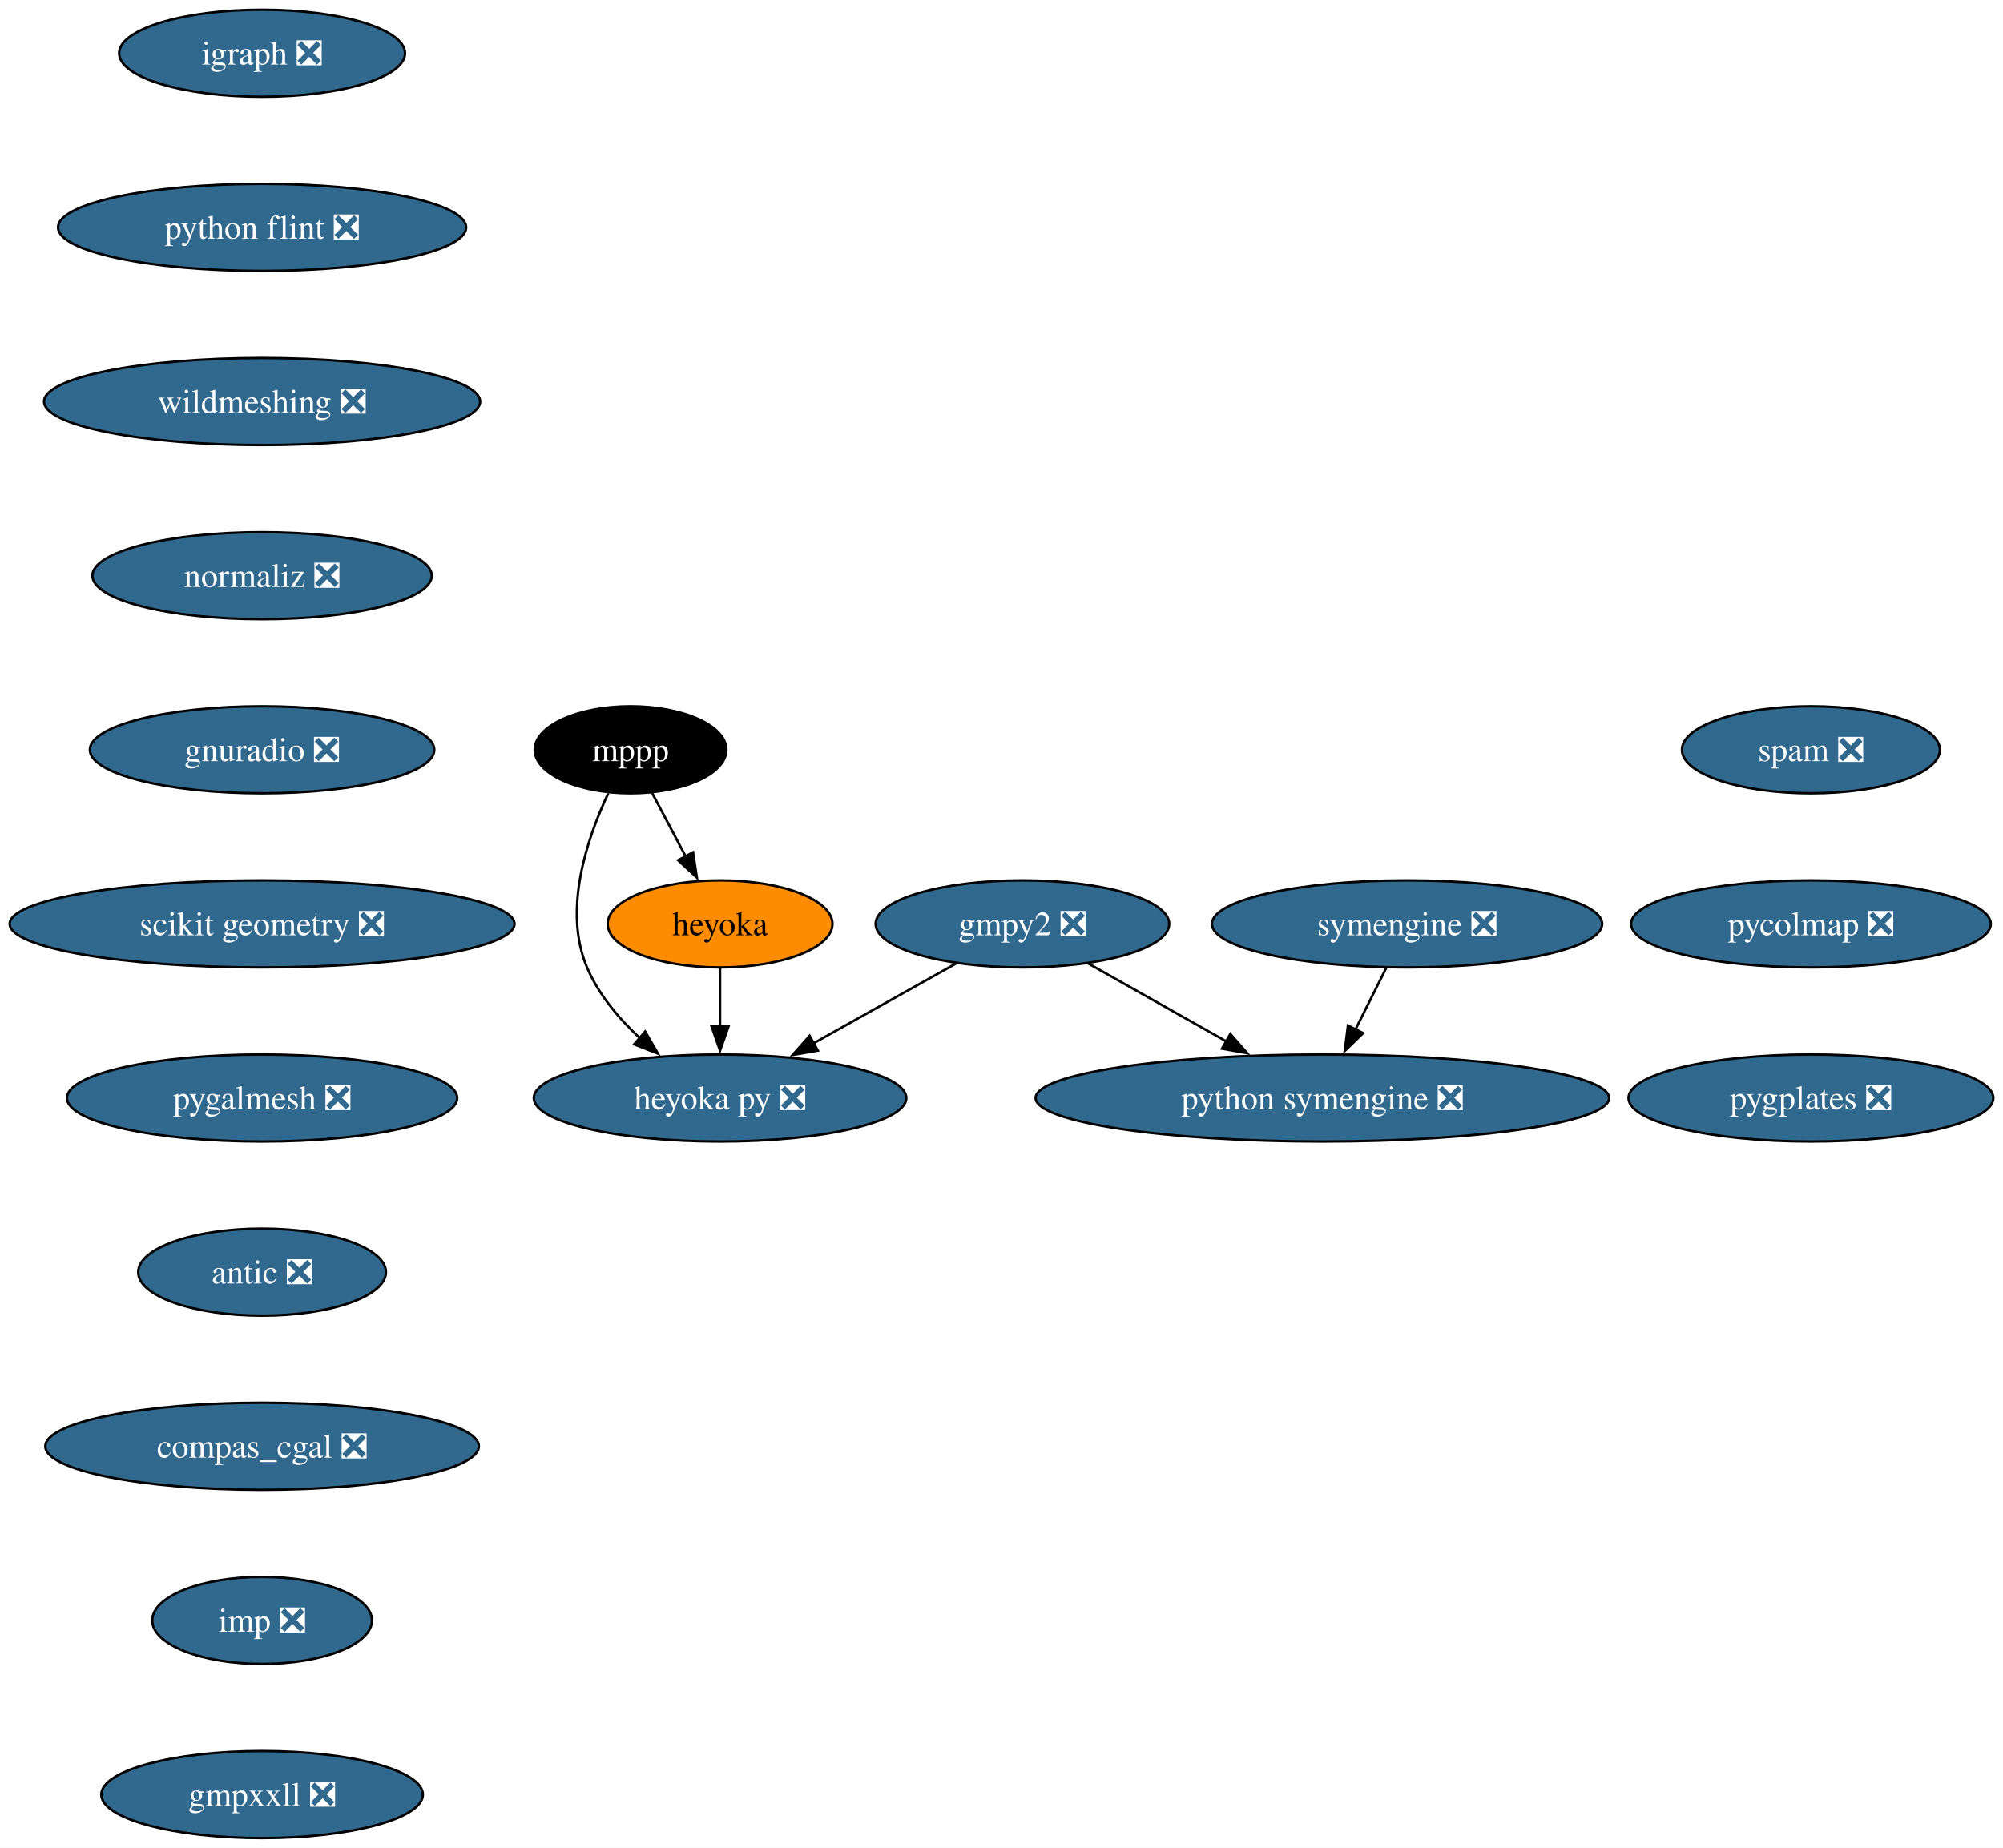
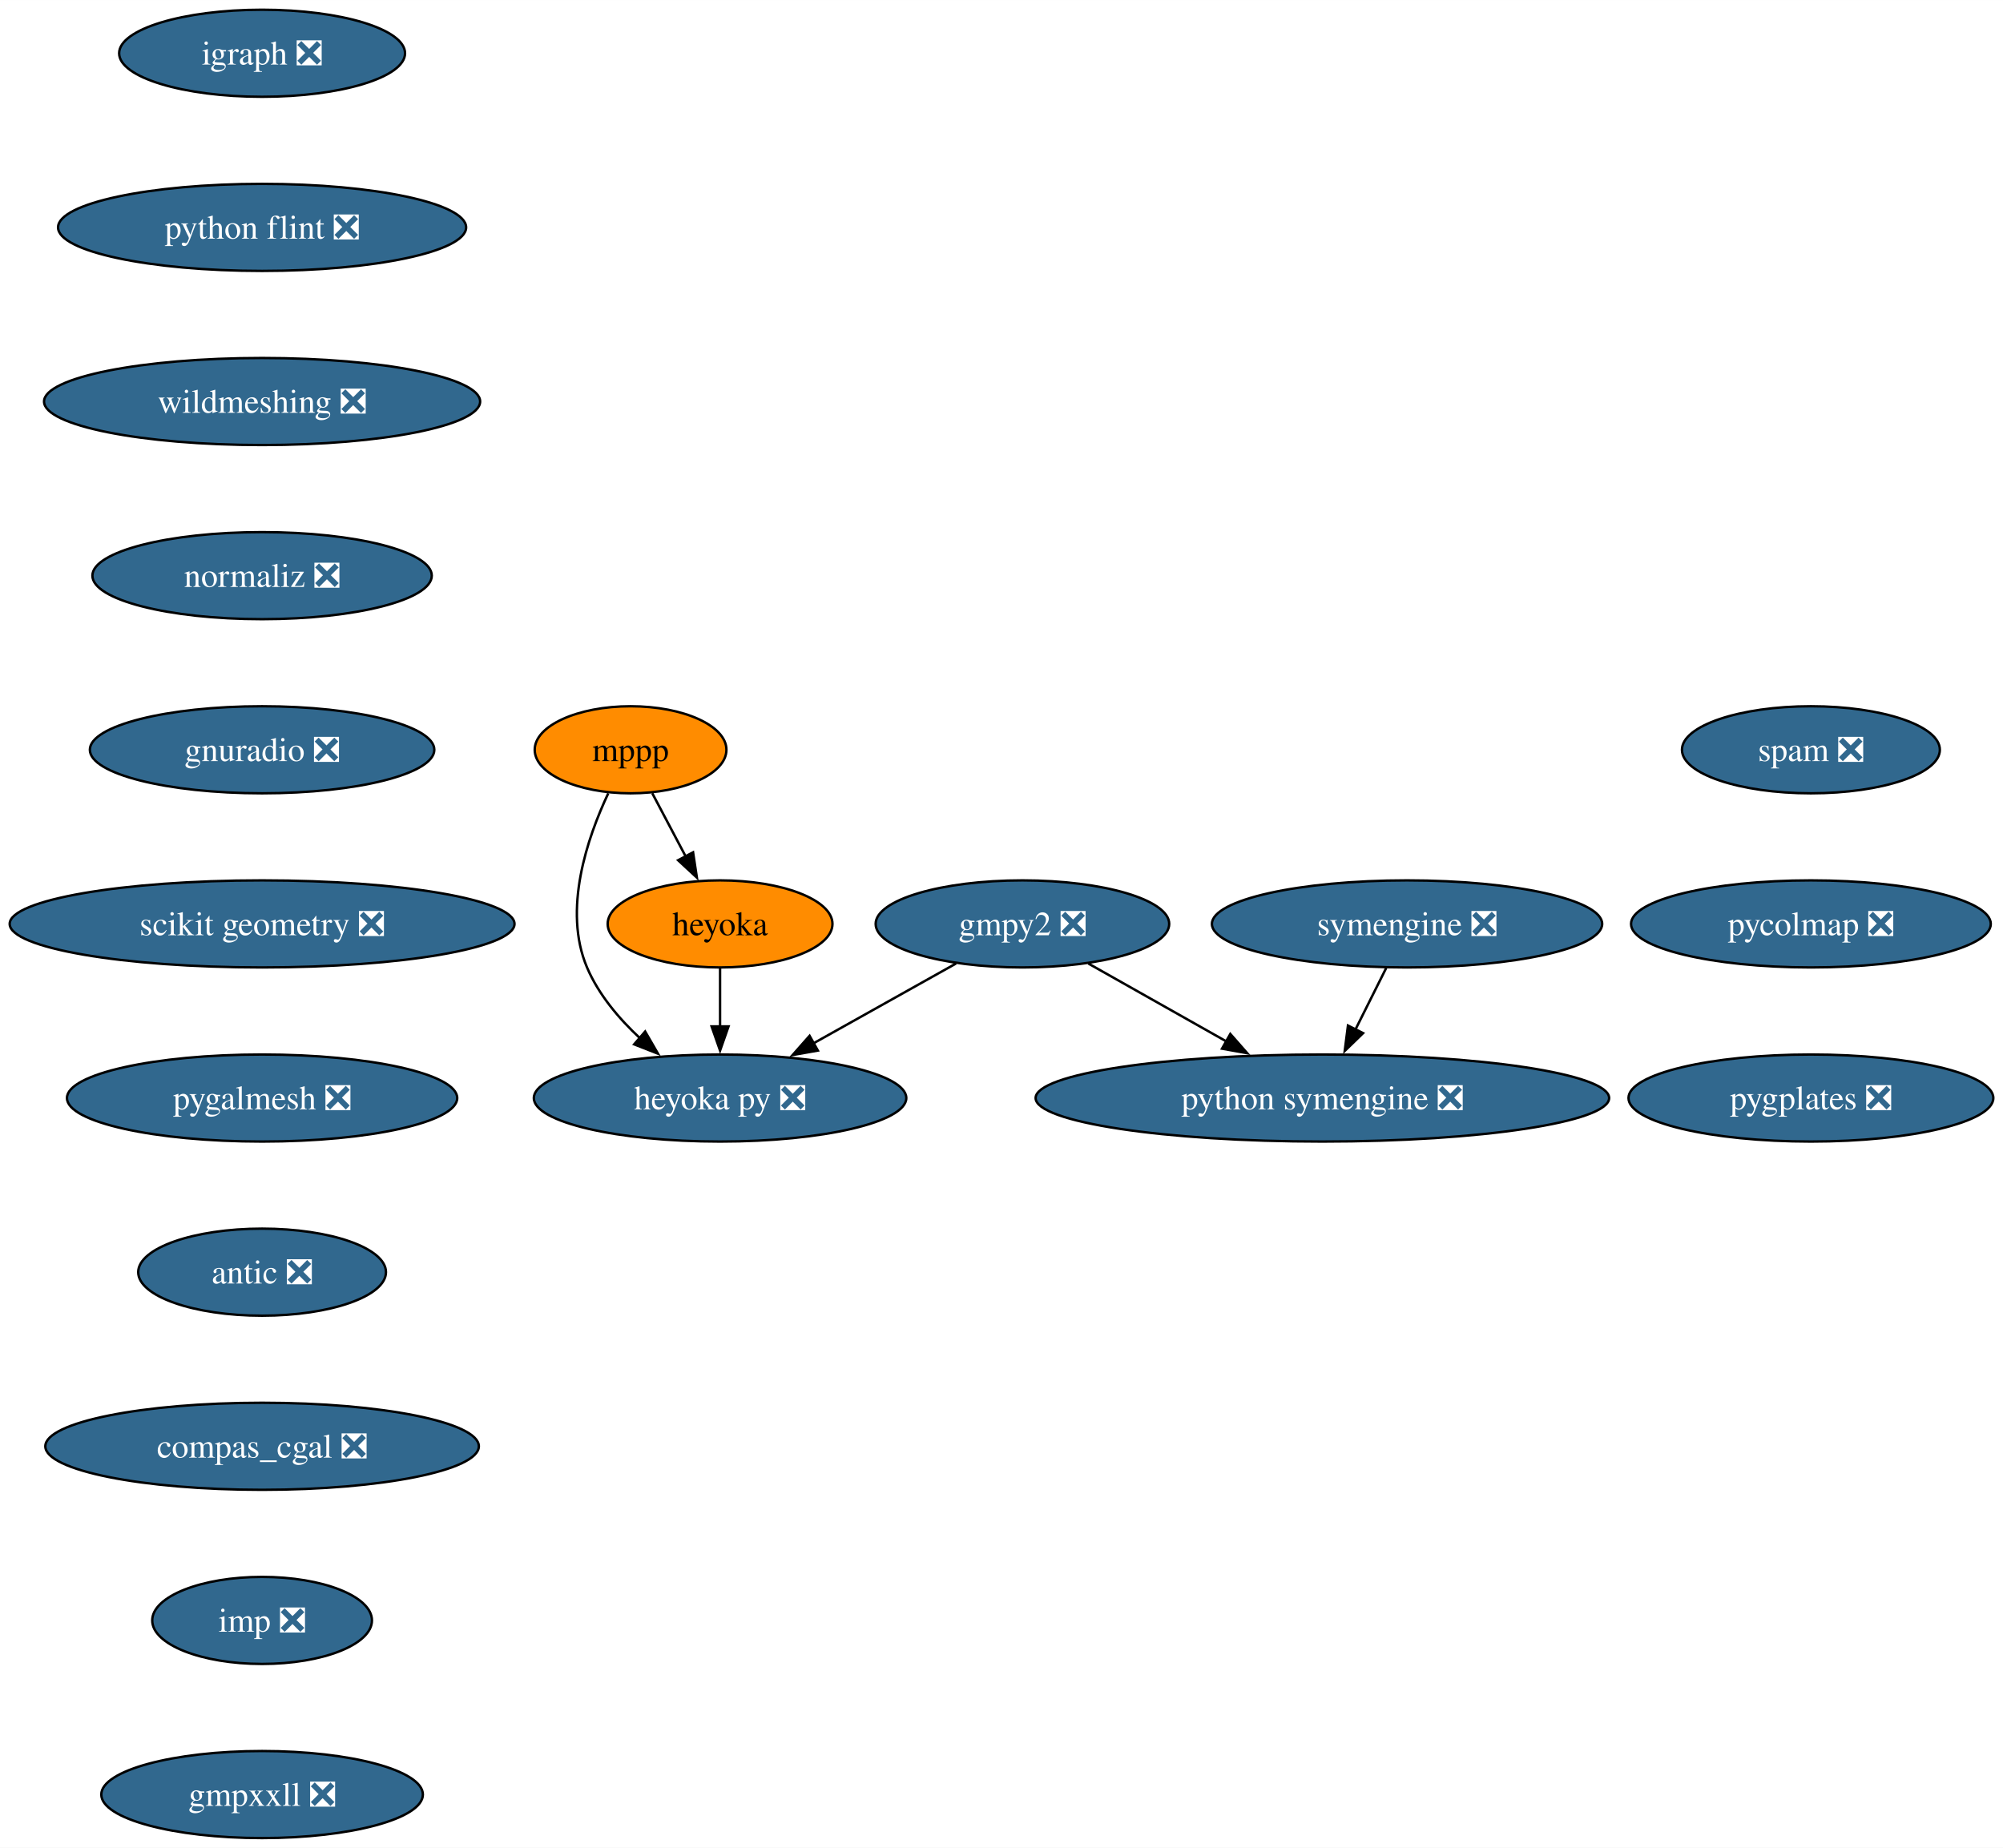
<svg xmlns="http://www.w3.org/2000/svg" xmlns:xlink="http://www.w3.org/1999/xlink" width="828pt" height="764pt" viewBox="0.00 0.00 828.05 764.00">
  <g id="graph0" class="graph" transform="scale(1 1) rotate(0) translate(4 760)">
    <polygon fill="white" stroke="none" points="-4,4 -4,-760 824.05,-760 824.05,4 -4,4" />
    <g id="node1" class="node">
      <g id="a_node1">
        <a xlink:href="https://github.com/conda-forge/gmpy2-feedstock/pull/43" xlink:title="gmpy2 ❎">
          <ellipse fill="#31688e" stroke="black" cx="418.68" cy="-378" rx="60.68" ry="18" />
          <text text-anchor="middle" x="418.68" y="-373.32" font-family="Times,serif" font-size="14.00" fill="white">gmpy2 ❎</text>
        </a>
      </g>
    </g>
    <g id="node2" class="node">
      <g id="a_node2">
        <a xlink:href="https://github.com/conda-forge/python-symengine-feedstock/pull/56" xlink:title="python symengine ❎">
          <ellipse fill="#31688e" stroke="black" cx="542.68" cy="-306" rx="118.55" ry="18" />
          <text text-anchor="middle" x="542.68" y="-301.32" font-family="Times,serif" font-size="14.00" fill="white">python symengine ❎</text>
        </a>
      </g>
    </g>
    <g id="edge1" class="edge">
      <path fill="none" stroke="black" d="M445.89,-361.64C462.61,-352.2 484.33,-339.94 502.95,-329.43" />
      <polygon fill="black" stroke="black" points="504.62,-332.5 511.61,-324.54 501.18,-326.41 504.62,-332.5" />
    </g>
    <g id="node3" class="node">
      <g id="a_node3">
        <a xlink:href="https://github.com/conda-forge/heyoka.py-feedstock/pull/90" xlink:title="heyoka py ❎">
          <ellipse fill="#31688e" stroke="black" cx="293.68" cy="-306" rx="76.99" ry="18" />
          <text text-anchor="middle" x="293.68" y="-301.32" font-family="Times,serif" font-size="14.00" fill="white">heyoka py ❎</text>
        </a>
      </g>
    </g>
    <g id="edge2" class="edge">
      <path fill="none" stroke="black" d="M391.25,-361.64C373.95,-351.95 351.35,-339.29 332.25,-328.6" />
      <polygon fill="black" stroke="black" points="334.11,-325.63 323.67,-323.79 330.69,-331.73 334.11,-325.63" />
    </g>
    <g id="node4" class="node">
      <g id="a_node4">
        <a xlink:href="https://github.com/conda-forge/igraph-feedstock/pull/73" xlink:title="igraph ❎">
          <ellipse fill="#31688e" stroke="black" cx="104.35" cy="-738" rx="59.1" ry="18" />
          <text text-anchor="middle" x="104.35" y="-733.33" font-family="Times,serif" font-size="14.00" fill="white">igraph ❎</text>
        </a>
      </g>
    </g>
    <g id="node5" class="node">
      <g id="a_node5">
        <a xlink:href="https://github.com/conda-forge/python-flint-feedstock/pull/40" xlink:title="python flint ❎">
          <ellipse fill="#31688e" stroke="black" cx="104.35" cy="-666" rx="84.35" ry="18" />
          <text text-anchor="middle" x="104.35" y="-661.33" font-family="Times,serif" font-size="14.00" fill="white">python flint ❎</text>
        </a>
      </g>
    </g>
    <g id="node9" class="node">
      <g id="a_node9">
        <a xlink:href="https://github.com/conda-forge/wildmeshing-feedstock/pull/24" xlink:title="wildmeshing ❎">
          <ellipse fill="#31688e" stroke="black" cx="104.35" cy="-594" rx="90.14" ry="18" />
          <text text-anchor="middle" x="104.35" y="-589.33" font-family="Times,serif" font-size="14.00" fill="white">wildmeshing ❎</text>
        </a>
      </g>
    </g>
    <g id="node6" class="node">
      <g id="a_node6">
        <a xlink:href="https://github.com/conda-forge/mppp-feedstock" xlink:title="mppp">
-           <ellipse fill="#000000" stroke="black" cx="256.68" cy="-450" rx="39.63" ry="18" />
-           <text text-anchor="middle" x="256.68" y="-445.32" font-family="Times,serif" font-size="14.00" fill="white">mppp</text>
+           <ellipse fill="#ff8c00" stroke="black" cx="256.68" cy="-450" rx="39.63" ry="18" />
+           <text text-anchor="middle" x="256.68" y="-445.32" font-family="Times,serif" font-size="14.00">mppp</text>
        </a>
      </g>
    </g>
    <g id="edge4" class="edge">
      <path fill="none" stroke="black" d="M247.46,-432C238.8,-413.63 228.57,-383.79 238.68,-360 243.44,-348.81 251.84,-338.84 260.67,-330.64" />
      <polygon fill="black" stroke="black" points="262.71,-333.51 268.01,-324.34 258.15,-328.2 262.71,-333.51" />
    </g>
    <g id="node7" class="node">
      <g id="a_node7">
        <a xlink:href="https://github.com/conda-forge/heyoka-feedstock" xlink:title="heyoka">
          <ellipse fill="#ff8c00" stroke="black" cx="293.68" cy="-378" rx="46.47" ry="18" />
          <text text-anchor="middle" x="293.68" y="-373.32" font-family="Times,serif" font-size="14.00">heyoka</text>
        </a>
      </g>
    </g>
    <g id="edge5" class="edge">
      <path fill="none" stroke="black" d="M265.64,-432.05C269.82,-424.14 274.89,-414.54 279.57,-405.69" />
      <polygon fill="black" stroke="black" points="282.52,-407.6 284.1,-397.13 276.33,-404.33 282.52,-407.6" />
    </g>
    <g id="edge6" class="edge">
      <path fill="none" stroke="black" d="M293.68,-359.7C293.68,-352.41 293.68,-343.73 293.68,-335.54" />
      <polygon fill="black" stroke="black" points="297.18,-335.62 293.68,-325.62 290.18,-335.62 297.18,-335.62" />
    </g>
    <g id="node8" class="node">
      <g id="a_node8">
        <a xlink:href="https://github.com/conda-forge/symengine-feedstock/pull/58" xlink:title="symengine ❎">
          <ellipse fill="#31688e" stroke="black" cx="577.68" cy="-378" rx="80.67" ry="18" />
          <text text-anchor="middle" x="577.68" y="-373.32" font-family="Times,serif" font-size="14.00" fill="white">symengine ❎</text>
        </a>
      </g>
    </g>
    <g id="edge7" class="edge">
      <path fill="none" stroke="black" d="M569.03,-359.7C565.21,-352.07 560.64,-342.92 556.38,-334.4" />
      <polygon fill="black" stroke="black" points="559.51,-332.84 551.91,-325.46 553.25,-335.97 559.51,-332.84" />
    </g>
    <g id="node10" class="node">
      <g id="a_node10">
        <a xlink:href="https://github.com/conda-forge/normaliz-feedstock/pull/55" xlink:title="normaliz ❎">
          <ellipse fill="#31688e" stroke="black" cx="104.35" cy="-522" rx="70.15" ry="18" />
          <text text-anchor="middle" x="104.35" y="-517.33" font-family="Times,serif" font-size="14.00" fill="white">normaliz ❎</text>
        </a>
      </g>
    </g>
    <g id="node11" class="node">
      <g id="a_node11">
        <a xlink:href="https://github.com/conda-forge/gnuradio-feedstock/pull/276" xlink:title="gnuradio ❎">
          <ellipse fill="#31688e" stroke="black" cx="104.35" cy="-450" rx="71.2" ry="18" />
          <text text-anchor="middle" x="104.35" y="-445.32" font-family="Times,serif" font-size="14.00" fill="white">gnuradio ❎</text>
        </a>
      </g>
    </g>
    <g id="node12" class="node">
      <g id="a_node12">
        <a xlink:href="https://github.com/conda-forge/scikit-geometry-feedstock/pull/18" xlink:title="scikit geometry ❎">
          <ellipse fill="#31688e" stroke="black" cx="104.35" cy="-378" rx="104.35" ry="18" />
          <text text-anchor="middle" x="104.35" y="-373.32" font-family="Times,serif" font-size="14.00" fill="white">scikit geometry ❎</text>
        </a>
      </g>
    </g>
    <g id="node13" class="node">
      <g id="a_node13">
        <a xlink:href="https://github.com/conda-forge/pygalmesh-feedstock/pull/34" xlink:title="pygalmesh ❎">
          <ellipse fill="#31688e" stroke="black" cx="104.35" cy="-306" rx="80.67" ry="18" />
          <text text-anchor="middle" x="104.35" y="-301.32" font-family="Times,serif" font-size="14.00" fill="white">pygalmesh ❎</text>
        </a>
      </g>
    </g>
    <g id="node14" class="node">
      <g id="a_node14">
        <a xlink:href="https://github.com/conda-forge/antic-feedstock/pull/13" xlink:title="antic ❎">
          <ellipse fill="#31688e" stroke="black" cx="104.35" cy="-234" rx="51.21" ry="18" />
          <text text-anchor="middle" x="104.35" y="-229.32" font-family="Times,serif" font-size="14.00" fill="white">antic ❎</text>
        </a>
      </g>
    </g>
    <g id="node15" class="node">
      <g id="a_node15">
        <a xlink:href="https://github.com/conda-forge/compas_cgal-feedstock/pull/31" xlink:title="compas_cgal ❎">
          <ellipse fill="#31688e" stroke="black" cx="104.35" cy="-162" rx="89.61" ry="18" />
          <text text-anchor="middle" x="104.35" y="-157.32" font-family="Times,serif" font-size="14.00" fill="white">compas_cgal ❎</text>
        </a>
      </g>
    </g>
    <g id="node16" class="node">
      <g id="a_node16">
        <a xlink:href="https://github.com/conda-forge/imp-feedstock/pull/54" xlink:title="imp ❎">
          <ellipse fill="#31688e" stroke="black" cx="104.35" cy="-90" rx="45.42" ry="18" />
          <text text-anchor="middle" x="104.35" y="-85.33" font-family="Times,serif" font-size="14.00" fill="white">imp ❎</text>
        </a>
      </g>
    </g>
    <g id="node17" class="node">
      <g id="a_node17">
        <a xlink:href="https://github.com/conda-forge/gmpxxll-feedstock/pull/1" xlink:title="gmpxxll ❎">
          <ellipse fill="#31688e" stroke="black" cx="104.35" cy="-18" rx="66.47" ry="18" />
          <text text-anchor="middle" x="104.35" y="-13.32" font-family="Times,serif" font-size="14.00" fill="white">gmpxxll ❎</text>
        </a>
      </g>
    </g>
    <g id="node18" class="node">
      <g id="a_node18">
        <a xlink:href="https://github.com/conda-forge/spam-feedstock/pull/7" xlink:title="spam ❎">
          <ellipse fill="#31688e" stroke="black" cx="744.64" cy="-450" rx="53.31" ry="18" />
          <text text-anchor="middle" x="744.64" y="-445.32" font-family="Times,serif" font-size="14.00" fill="white">spam ❎</text>
        </a>
      </g>
    </g>
    <g id="node19" class="node">
      <g id="a_node19">
        <a xlink:href="https://github.com/conda-forge/pycolmap-feedstock/pull/45" xlink:title="pycolmap ❎">
          <ellipse fill="#31688e" stroke="black" cx="744.64" cy="-378" rx="74.36" ry="18" />
          <text text-anchor="middle" x="744.64" y="-373.32" font-family="Times,serif" font-size="14.00" fill="white">pycolmap ❎</text>
        </a>
      </g>
    </g>
    <g id="node20" class="node">
      <g id="a_node20">
        <a xlink:href="https://github.com/conda-forge/pygplates-feedstock/pull/27" xlink:title="pygplates ❎">
          <ellipse fill="#31688e" stroke="black" cx="744.64" cy="-306" rx="75.41" ry="18" />
          <text text-anchor="middle" x="744.64" y="-301.32" font-family="Times,serif" font-size="14.00" fill="white">pygplates ❎</text>
        </a>
      </g>
    </g>
  </g>
</svg>
